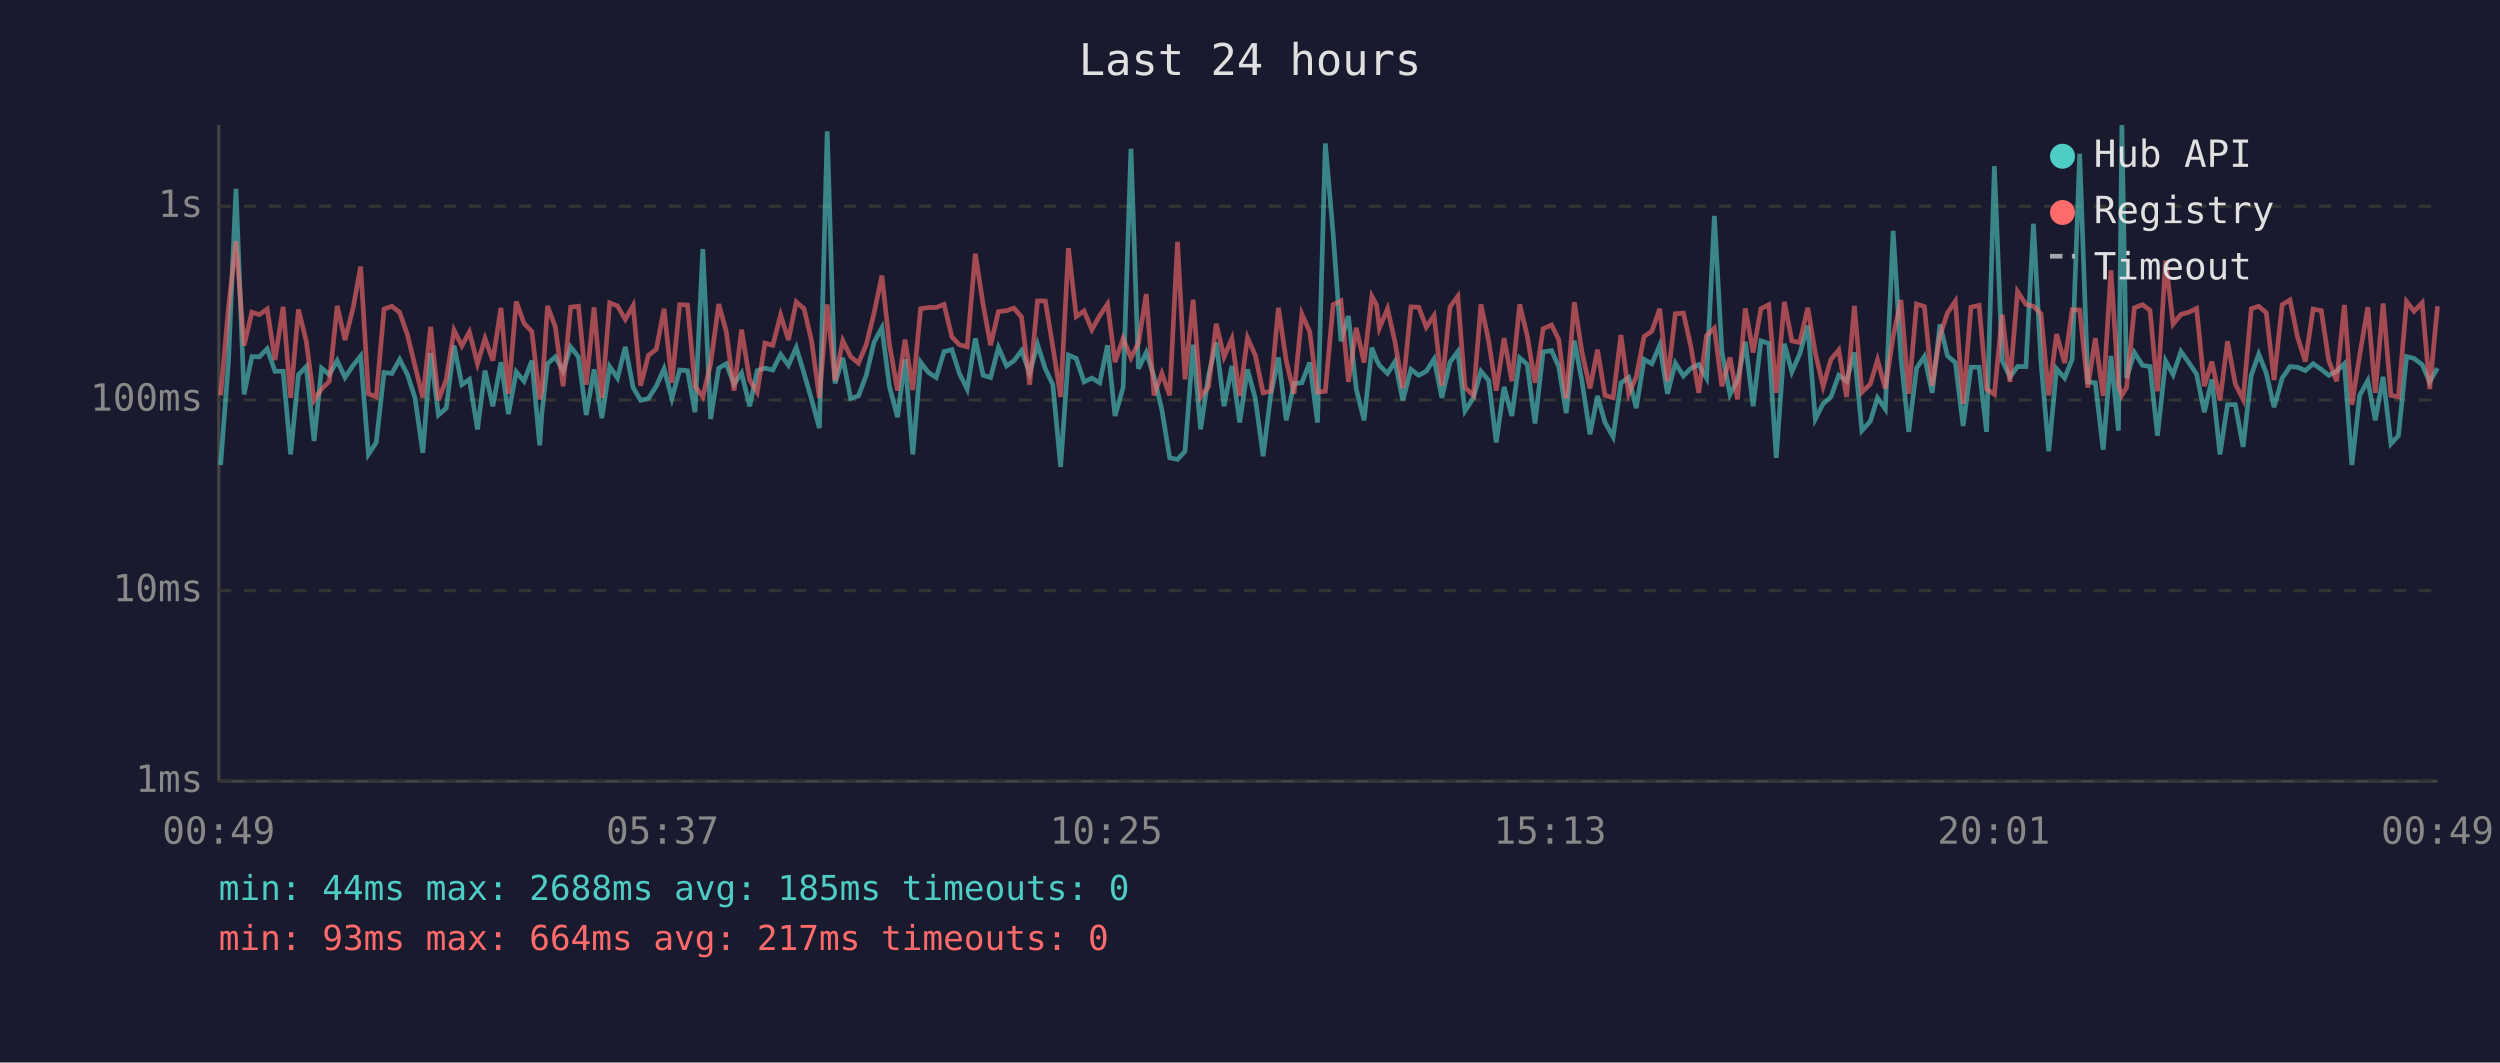
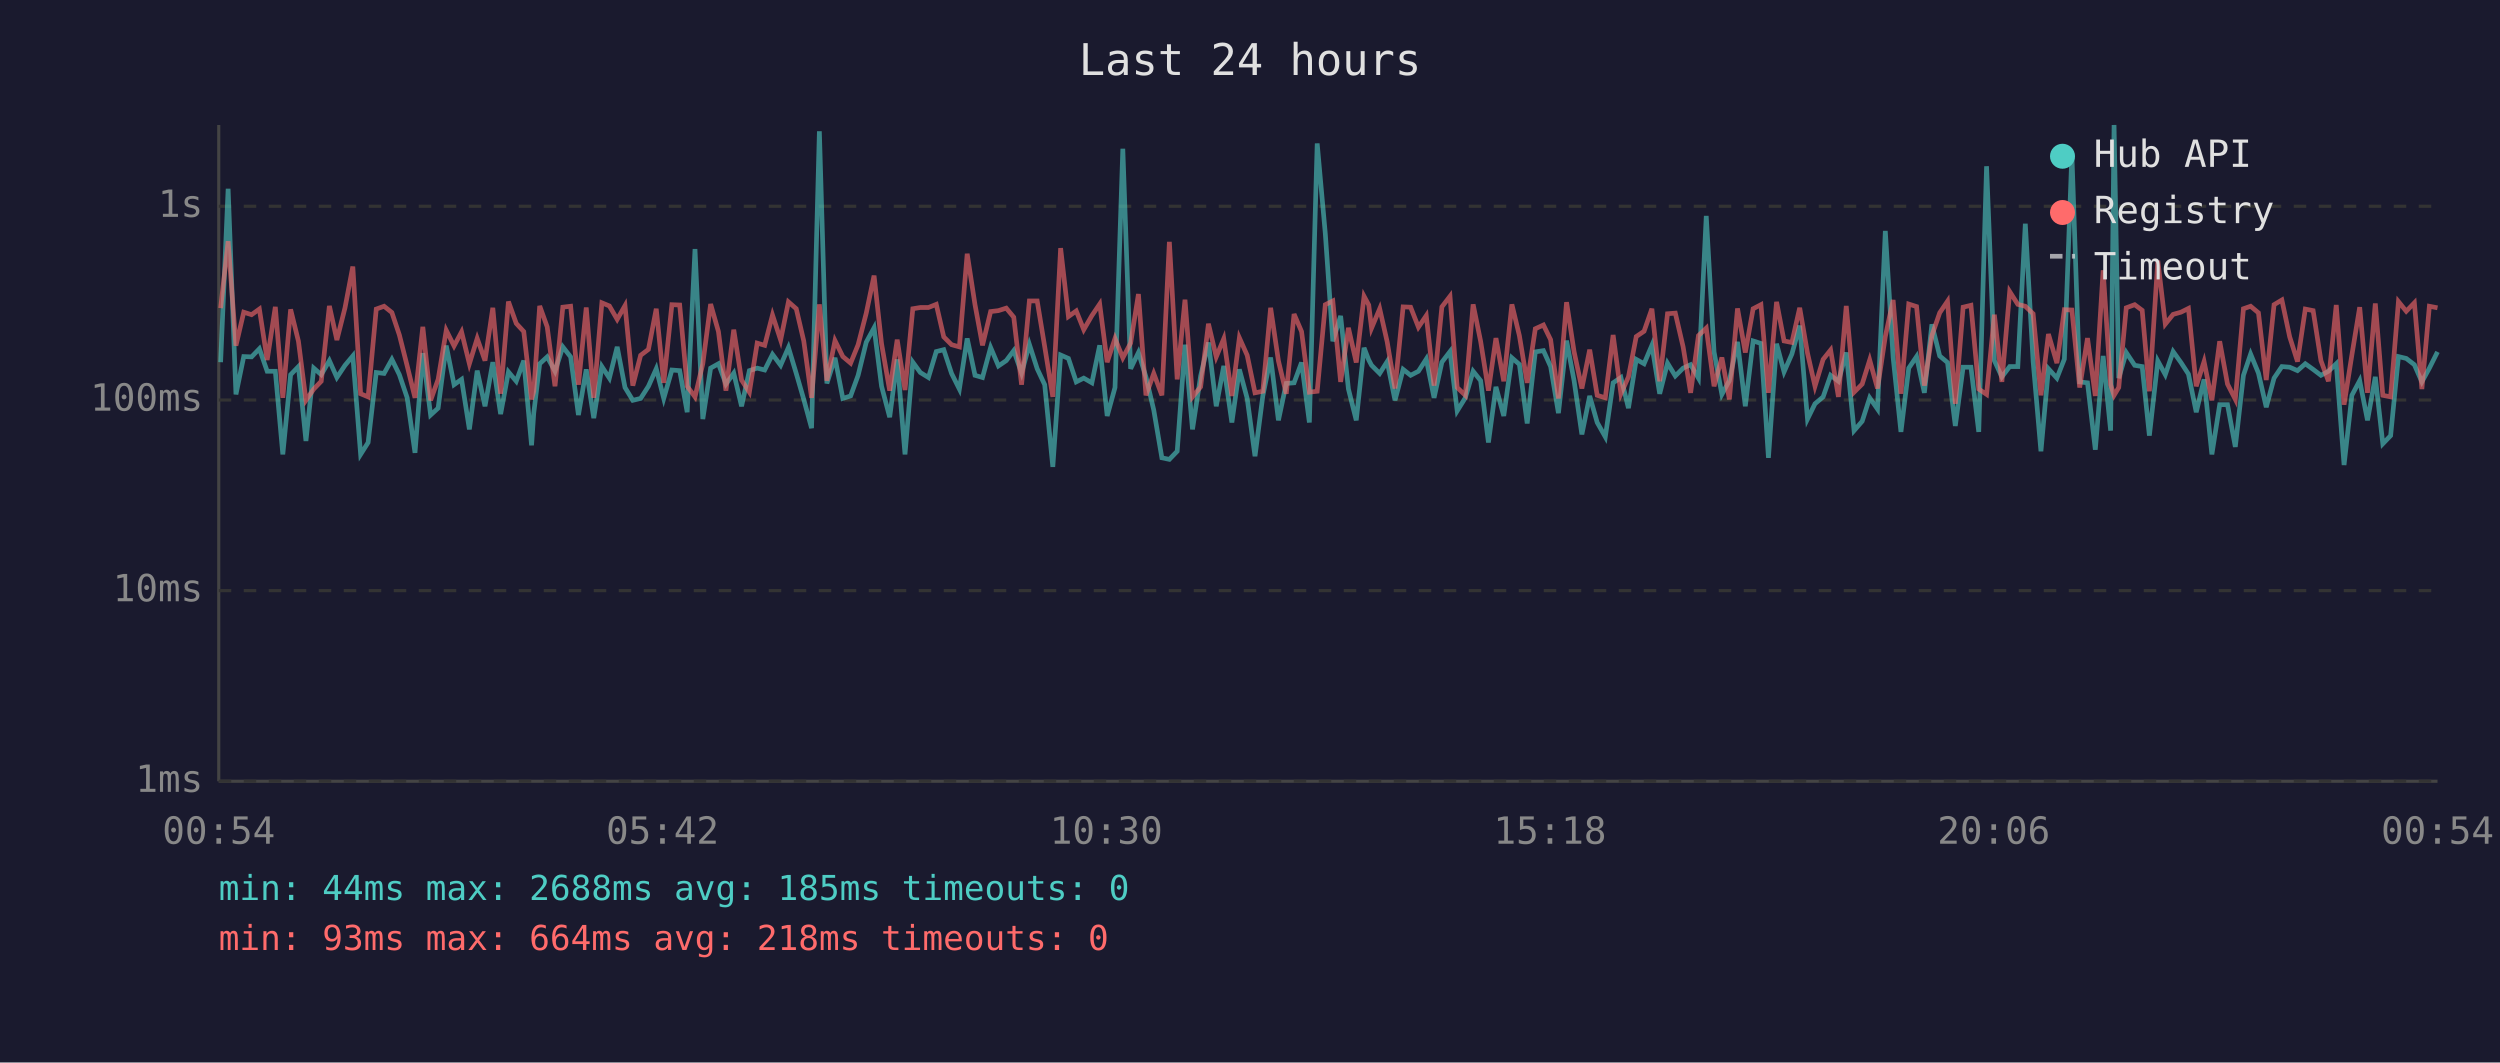
<svg xmlns="http://www.w3.org/2000/svg" viewBox="0 0 800 340" font-family="monospace" font-size="12">
  <rect width="800" height="340" fill="#1a1a2e" />
  <text x="400" y="24" fill="#e0e0e0" font-size="14" text-anchor="middle">Last 24 hours</text>
  <line x1="70" y1="40" x2="70" y2="250" stroke="#444" stroke-width="1" />
  <line x1="70" y1="250" x2="780" y2="250" stroke="#444" stroke-width="1" />
  <line x1="70" y1="250" x2="780" y2="250" stroke="#333" stroke-width="1" stroke-dasharray="4" />
  <text x="65" y="250" fill="#888" text-anchor="end" dominant-baseline="middle">1ms</text>
  <line x1="70" y1="189" x2="780" y2="189" stroke="#333" stroke-width="1" stroke-dasharray="4" />
  <text x="65" y="189" fill="#888" text-anchor="end" dominant-baseline="middle">10ms</text>
  <line x1="70" y1="128" x2="780" y2="128" stroke="#333" stroke-width="1" stroke-dasharray="4" />
  <text x="65" y="128" fill="#888" text-anchor="end" dominant-baseline="middle">100ms</text>
  <line x1="70" y1="66" x2="780" y2="66" stroke="#333" stroke-width="1" stroke-dasharray="4" />
  <text x="65" y="66" fill="#888" text-anchor="end" dominant-baseline="middle">1s</text>
-   <text x="70" y="270" fill="#888" text-anchor="middle">00:49</text>
-   <text x="212" y="270" fill="#888" text-anchor="middle">05:37</text>
-   <text x="354" y="270" fill="#888" text-anchor="middle">10:25</text>
-   <text x="496" y="270" fill="#888" text-anchor="middle">15:13</text>
-   <text x="638" y="270" fill="#888" text-anchor="middle">20:01</text>
-   <text x="780" y="270" fill="#888" text-anchor="middle">00:49</text>
-   <polyline points="70.6,148.8 73.1,115.9 75.5,60.4 78.1,126.2 80.6,114.1 83.0,114.2 85.5,111.6 88.0,118.8 90.6,118.8 93.0,145.4 95.5,119.9 98.0,117.3 100.5,141.1 102.9,117.8 105.4,119.9 107.9,115.4 110.4,120.8 113.0,116.9 115.4,113.9 117.9,145.4 120.4,141.6 122.9,119.2 125.4,119.5 127.9,115.0 130.4,119.9 132.8,127.3 135.3,144.9 137.8,113.0 140.3,132.8 142.8,130.6 145.3,110.6 147.8,123.1 150.2,121.4 152.8,137.4 155.2,118.6 157.7,130.0 160.3,115.9 162.7,132.5 165.2,119.0 167.7,122.0 170.2,115.4 172.7,142.5 173.4,132.2 175.2,116.4 177.7,114.2 180.2,118.8 182.6,111.0 185.1,114.2 187.6,132.8 190.1,118.2 192.6,133.8 195.1,117.3 197.6,121.0 200.1,111.0 202.6,124.0 205.0,128.1 207.5,127.5 210.0,123.6 212.5,118.0 215.0,127.5 217.5,118.4 220.0,118.6 222.4,131.9 224.9,79.7 227.4,134.1 230.0,117.8 232.4,116.4 234.9,122.9 237.3,119.4 239.9,130.0 242.3,118.6 244.8,117.8 247.3,118.4 249.8,113.4 252.3,116.9 254.8,111.2 257.3,119.5 259.7,127.8 262.2,137.0 264.7,42.0 267.2,122.7 269.7,114.5 272.2,127.5 274.7,126.7 277.2,120.1 279.7,109.5 282.2,104.9 284.6,123.6 287.2,133.5 289.6,115.0 292.1,145.4 294.6,115.9 297.1,119.2 299.6,120.8 302.1,112.5 304.6,111.9 307.0,119.5 309.5,124.5 312.1,108.3 314.6,120.1 317.0,120.8 319.5,111.2 322.1,117.1 324.5,115.4 326.9,112.2 329.5,119.4 332.0,110.2 334.5,118.0 336.9,123.1 339.4,149.4 341.9,113.6 344.4,114.7 346.9,122.2 349.4,121.0 351.9,122.5 354.4,110.5 356.8,133.1 359.4,124.0 361.9,47.6 364.3,118.0 366.8,112.8 369.3,120.6 371.8,131.2 374.3,146.5 376.8,147.0 379.2,144.4 381.8,110.3 384.2,137.4 386.7,120.3 389.2,109.6 391.7,130.0 394.2,117.1 396.7,135.2 399.2,118.2 401.7,127.5 404.2,146.0 406.6,126.7 409.1,114.4 411.6,134.5 414.1,122.7 416.6,122.5 419.1,116.0 421.6,135.2 424.1,45.9 426.6,74.8 429.1,109.2 431.5,101.1 434.0,124.5 436.5,134.5 439.0,111.3 440.5,115.2 441.4,116.9 444.0,119.5 446.4,115.7 448.9,128.1 451.5,118.2 454.0,120.1 456.4,118.8 458.9,114.9 461.4,127.3 464.0,115.9 466.5,112.5 468.8,131.5 471.5,127.3 473.9,118.8 476.4,121.8 478.8,141.6 481.3,123.8 483.8,133.1 486.3,114.5 488.7,116.6 491.2,135.5 493.8,112.6 496.5,112.2 498.8,117.3 501.2,132.2 503.8,109.0 506.2,121.8 508.8,139.0 511.2,126.7 513.6,135.2 516.2,139.8 518.7,122.5 521.2,120.8 523.6,130.6 526.1,115.0 528.6,116.4 531.1,110.5 533.6,126.0 536.1,116.2 538.7,120.3 541.1,117.8 543.6,116.7 546.1,121.0 548.6,69.1 551.0,112.6 553.6,126.2 556.0,121.8 558.5,109.4 561.0,130.0 563.5,109.1 566.0,109.9 568.4,146.5 571.0,110.0 573.4,119.0 575.9,113.3 578.5,104.2 580.9,134.1 583.4,129.2 585.9,127.0 588.4,120.1 590.9,122.0 593.4,112.8 595.8,137.8 598.5,134.8 600.8,127.3 603.3,130.9 605.8,73.9 608.3,114.4 610.8,138.2 613.3,117.8 615.8,114.1 618.3,125.7 620.8,103.8 623.2,113.9 625.7,116.0 628.2,136.3 630.7,117.5 633.3,117.5 635.7,138.2 638.2,53.2 640.7,115.4 643.2,120.6 645.6,117.3 648.3,117.3 650.7,71.6 653.1,115.7 655.6,144.4 658.1,118.0 660.7,121.0 663.1,114.9 665.5,49.2 668.1,122.2 670.5,122.5 673.0,143.9 675.5,113.9 677.9,137.8 679.0,40.0 680.5,121.0 683.0,112.8 685.6,116.9 688.0,117.3 690.4,139.4 693.0,115.5 695.4,119.9 697.9,112.5 700.4,116.0 702.9,119.7 705.4,131.9 707.8,121.4 710.4,145.4 712.8,129.5 715.3,129.5 717.8,143.0 720.4,120.1 722.8,113.3 725.2,119.4 727.7,130.3 730.3,121.0 732.8,117.3 735.2,117.5 737.7,118.6 740.2,116.4 742.8,118.2 745.2,120.1 747.7,118.8 750.2,116.4 752.6,148.8 755.1,126.5 757.7,121.8 760.1,134.5 762.6,120.6 765.1,142.0 767.5,139.4 770.1,114.1 772.5,114.7 775.1,116.7 777.5,122.2 780.0,117.8" fill="none" stroke="#4ecdc4" stroke-width="1.5" opacity="0.6" />
-   <polyline points="70.6,126.5 73.1,98.6 75.5,77.2 78.1,110.6 80.6,99.9 83.0,100.7 85.5,98.9 88.0,115.2 90.6,98.2 93.0,127.3 95.5,99.0 98.0,109.2 100.5,128.1 102.9,124.5 105.4,122.0 107.9,97.9 110.4,108.8 113.0,98.5 115.4,85.3 117.9,126.0 120.4,127.0 122.9,98.9 125.4,98.0 127.9,100.0 130.4,107.2 132.8,117.1 135.3,127.3 137.8,104.6 140.3,128.1 142.8,121.4 145.3,105.7 147.8,110.7 150.2,106.2 152.8,116.4 155.2,108.3 157.7,115.4 160.3,98.5 162.7,126.0 165.2,96.5 167.7,103.5 170.2,106.1 172.7,127.8 173.4,125.2 175.2,97.9 177.7,104.6 180.2,123.6 182.6,98.3 185.1,98.0 187.6,123.1 190.1,98.4 192.6,127.3 195.1,96.9 197.6,97.9 200.1,102.2 202.6,97.8 205.0,123.4 207.5,113.7 210.0,111.8 212.5,98.8 215.0,122.5 217.5,97.5 220.0,97.6 222.4,123.6 224.9,127.0 227.4,116.4 230.0,97.3 232.4,106.1 234.9,125.0 237.3,105.5 239.9,121.6 242.3,125.5 244.8,109.8 247.3,110.5 249.8,100.8 252.3,108.8 254.8,96.6 257.3,98.8 259.7,109.1 262.2,127.3 264.7,97.4 267.2,121.8 269.7,109.0 272.2,114.1 274.7,116.2 277.2,110.3 279.7,100.2 282.2,88.2 284.6,110.0 287.2,125.0 289.6,108.7 292.1,124.8 294.6,98.8 297.1,98.4 299.6,98.4 302.1,97.4 304.6,107.8 307.0,110.3 309.5,111.0 312.1,81.2 314.6,97.5 317.0,110.5 319.5,99.7 322.1,99.4 324.5,98.6 326.9,101.5 329.5,123.1 332.0,96.3 334.5,96.3 336.9,110.9 339.4,127.0 341.9,79.4 344.4,101.3 346.9,99.5 349.4,105.5 351.9,101.0 354.4,97.3 356.8,115.9 359.4,108.3 361.9,114.5 364.3,109.8 366.8,94.1 369.3,126.5 371.8,119.5 374.3,126.5 376.8,77.4 379.2,121.4 381.8,95.9 384.2,127.0 386.7,123.8 389.2,103.6 391.7,114.2 394.2,108.4 396.7,126.7 399.2,108.1 401.7,113.7 404.2,125.7 406.6,125.2 409.1,98.5 411.6,115.5 414.1,126.0 416.6,100.5 419.1,106.1 421.6,125.5 424.1,125.2 426.6,97.5 429.1,96.3 431.5,122.2 434.0,104.9 436.5,116.0 439.0,94.8 440.5,97.6 441.4,105.0 444.0,98.8 446.4,109.4 448.9,124.3 451.5,98.2 454.0,98.3 456.4,104.7 458.9,101.0 461.4,123.4 464.0,98.2 466.5,94.8 468.8,124.0 471.5,126.5 473.9,97.4 476.4,109.2 478.8,125.0 481.3,108.2 483.8,122.0 486.3,97.4 488.7,107.4 491.2,122.5 493.8,105.2 496.5,104.0 498.8,108.7 501.2,127.5 503.8,96.7 506.2,112.5 508.8,124.3 511.2,111.9 513.6,126.5 516.2,127.3 518.7,107.2 521.2,126.0 523.6,120.6 526.1,107.7 528.6,106.0 531.1,98.8 533.6,122.0 536.1,100.4 538.7,100.2 541.1,111.0 543.6,125.7 546.1,107.4 548.6,105.0 551.0,123.6 553.6,114.4 556.0,127.8 558.5,98.7 561.0,112.8 563.5,98.8 566.0,97.5 568.4,125.7 571.0,96.6 573.4,109.1 575.9,109.6 578.5,98.5 580.9,113.0 583.4,123.6 585.9,115.0 588.4,112.0 590.9,127.0 593.4,97.9 595.8,125.5 598.5,122.9 600.8,115.2 603.3,124.3 605.8,107.7 608.3,96.0 610.8,126.0 613.3,97.3 615.8,98.1 618.3,123.4 620.8,107.4 623.2,100.1 625.7,96.4 628.2,129.2 630.7,98.3 633.3,97.7 635.7,124.5 638.2,126.2 640.7,100.7 643.2,122.2 645.6,93.3 648.3,97.4 650.7,98.0 653.1,100.4 655.6,126.5 658.1,106.9 660.7,116.2 663.1,99.1 665.5,99.2 668.1,124.0 670.5,108.2 673.0,126.7 675.5,86.5 677.9,123.1 679.0,126.5 680.5,124.0 683.0,98.5 685.6,97.5 688.0,99.3 690.4,125.2 693.0,83.4 695.4,103.7 697.9,100.6 700.4,99.9 702.9,98.7 705.4,123.6 707.8,115.7 710.4,128.1 712.8,109.2 715.3,122.9 717.8,127.8 720.4,98.8 722.8,98.0 725.2,100.1 727.7,121.6 730.3,97.5 732.8,96.0 735.2,107.8 737.7,115.7 740.2,98.9 742.8,99.4 745.2,115.4 747.7,122.0 750.2,97.6 752.6,129.5 755.1,113.6 757.7,98.3 760.1,125.7 762.6,97.1 765.1,126.5 767.5,127.0 770.1,96.5 772.5,99.6 775.1,96.9 777.5,124.5 780.0,98.0" fill="none" stroke="#ff6b6b" stroke-width="1.5" opacity="0.6" />
+   <text x="70" y="270" fill="#888" text-anchor="middle">00:54</text>
+   <text x="212" y="270" fill="#888" text-anchor="middle">05:42</text>
+   <text x="354" y="270" fill="#888" text-anchor="middle">10:30</text>
+   <text x="496" y="270" fill="#888" text-anchor="middle">15:18</text>
+   <text x="638" y="270" fill="#888" text-anchor="middle">20:06</text>
+   <text x="780" y="270" fill="#888" text-anchor="middle">00:54</text>
+   <polyline points="70.6,115.9 73.0,60.4 75.5,126.2 78.0,114.1 80.5,114.2 83.0,111.6 85.5,118.8 88.1,118.8 90.5,145.4 93.0,119.9 95.5,117.3 97.9,141.1 100.4,117.8 102.8,119.9 105.4,115.4 107.8,120.8 110.4,116.9 112.9,113.9 115.4,145.4 117.8,141.6 120.4,119.2 122.9,119.5 125.4,115.0 127.8,119.9 130.3,127.3 132.8,144.9 135.3,113.0 137.8,132.8 140.2,130.6 142.8,110.6 145.3,123.1 147.7,121.4 150.2,137.4 152.7,118.6 155.2,130.0 157.7,115.9 160.2,132.5 162.7,119.0 165.2,122.0 167.6,115.4 170.1,142.5 170.8,132.2 172.7,116.4 175.1,114.2 177.6,118.8 180.1,111.0 182.6,114.2 185.1,132.8 187.6,118.2 190.0,133.8 192.6,117.3 195.0,121.0 197.5,111.0 200.0,124.0 202.5,128.1 205.0,127.5 207.5,123.6 210.0,118.0 212.4,127.5 215.0,118.4 217.5,118.6 219.9,131.9 222.4,79.7 224.9,134.1 227.4,117.8 229.9,116.4 232.3,122.9 234.8,119.4 237.3,130.0 239.8,118.6 242.3,117.8 244.7,118.4 247.2,113.4 249.8,116.9 252.3,111.2 254.8,119.5 257.2,127.8 259.7,137.0 262.2,42.0 264.6,122.7 267.2,114.5 269.7,127.5 272.2,126.7 274.6,120.1 277.2,109.5 279.7,104.9 282.1,123.6 284.7,133.5 287.1,115.0 289.6,145.4 292.1,115.9 294.5,119.2 297.1,120.8 299.6,112.5 302.0,111.9 304.5,119.5 307.0,124.5 309.5,108.3 312.0,120.1 314.4,120.8 317.0,111.2 319.5,117.1 322.0,115.4 324.4,112.2 326.9,119.4 329.4,110.2 331.9,118.0 334.3,123.1 336.9,149.4 339.4,113.6 341.9,114.7 344.4,122.2 346.8,121.0 349.4,122.5 351.9,110.5 354.3,133.1 356.8,124.0 359.3,47.6 361.8,118.0 364.3,112.8 366.7,120.6 369.2,131.2 371.8,146.5 374.2,147.0 376.7,144.4 379.2,110.3 381.6,137.4 384.2,120.3 386.7,109.6 389.2,130.0 391.6,117.1 394.2,135.2 396.6,118.2 399.1,127.5 401.6,146.0 404.1,126.7 406.6,114.4 409.1,134.5 411.6,122.7 414.1,122.5 416.5,116.0 419.0,135.2 421.5,45.9 424.1,74.8 426.5,109.2 429.0,101.1 431.5,124.5 434.0,134.5 436.5,111.3 438.0,115.2 438.9,116.9 441.5,119.5 443.9,115.7 446.4,128.1 449.0,118.2 451.4,120.1 453.9,118.8 456.4,114.9 458.9,127.3 461.4,115.9 464.0,112.5 466.3,131.5 468.9,127.3 471.4,118.8 473.8,121.8 476.3,141.6 478.7,123.8 481.2,133.1 483.8,114.5 486.2,116.6 488.7,135.5 491.3,112.6 493.9,112.2 496.2,117.3 498.7,132.2 501.3,109.0 503.7,121.8 506.2,139.0 508.7,126.7 511.1,135.2 513.7,139.8 516.2,122.5 518.7,120.8 521.1,130.6 523.6,115.0 526.1,116.4 528.6,110.5 531.1,126.0 533.6,116.2 536.1,120.3 538.6,117.8 541.0,116.7 543.5,121.0 546.0,69.1 548.5,112.6 551.0,126.2 553.4,121.8 556.0,109.4 558.5,130.0 561.0,109.1 563.5,109.9 565.9,146.5 568.5,110.0 570.9,119.0 573.4,113.3 575.9,104.2 578.4,134.1 580.8,129.2 583.4,127.0 585.8,120.1 588.3,122.0 590.8,112.8 593.3,137.8 595.9,134.8 598.3,127.3 600.8,130.9 603.3,73.9 605.8,114.4 608.3,138.2 610.8,117.8 613.3,114.1 615.8,125.7 618.2,103.8 620.7,113.9 623.2,116.0 625.7,136.3 628.2,117.5 630.7,117.5 633.2,138.2 635.7,53.2 638.2,115.4 640.6,120.6 643.1,117.3 645.7,117.3 648.1,71.6 650.6,115.7 653.1,144.4 655.5,118.0 658.2,121.0 660.6,114.9 663.0,49.2 665.5,122.2 668.0,122.5 670.5,143.9 673.0,113.9 675.4,137.8 676.5,40.0 678.0,121.0 680.4,112.8 683.1,116.9 685.5,117.3 687.8,139.4 690.5,115.5 692.9,119.9 695.4,112.5 697.9,116.0 700.3,119.7 702.8,131.9 705.3,121.4 707.8,145.4 710.3,129.5 712.8,129.5 715.3,143.0 717.9,120.1 720.2,113.3 722.7,119.4 725.2,130.3 727.7,121.0 730.2,117.3 732.7,117.5 735.2,118.6 737.7,116.4 740.2,118.2 742.7,120.1 745.1,118.8 747.6,116.4 750.1,148.8 752.6,126.5 755.1,121.8 757.6,134.5 760.1,120.6 762.5,142.0 765.0,139.4 767.5,114.1 770.0,114.7 772.6,116.7 775.0,122.2 777.4,117.8 780.0,112.6" fill="none" stroke="#4ecdc4" stroke-width="1.5" opacity="0.6" />
+   <polyline points="70.6,98.6 73.0,77.2 75.5,110.6 78.0,99.9 80.5,100.7 83.0,98.9 85.5,115.2 88.1,98.2 90.5,127.3 93.0,99.0 95.5,109.2 97.9,128.1 100.4,124.5 102.8,122.0 105.4,97.9 107.8,108.8 110.4,98.5 112.9,85.3 115.4,126.0 117.8,127.0 120.4,98.9 122.9,98.0 125.4,100.0 127.8,107.2 130.3,117.1 132.8,127.3 135.3,104.6 137.8,128.1 140.2,121.4 142.8,105.7 145.3,110.7 147.7,106.2 150.2,116.4 152.7,108.3 155.2,115.4 157.7,98.5 160.2,126.0 162.7,96.5 165.2,103.5 167.6,106.1 170.1,127.8 170.8,125.2 172.7,97.9 175.1,104.6 177.6,123.6 180.1,98.3 182.6,98.0 185.1,123.1 187.6,98.4 190.0,127.3 192.6,96.9 195.0,97.9 197.5,102.2 200.0,97.8 202.5,123.4 205.0,113.7 207.5,111.8 210.0,98.8 212.4,122.5 215.0,97.5 217.5,97.6 219.9,123.6 222.4,127.0 224.9,116.4 227.4,97.3 229.9,106.1 232.3,125.0 234.8,105.5 237.3,121.6 239.8,125.5 242.3,109.8 244.7,110.5 247.2,100.8 249.8,108.8 252.3,96.6 254.8,98.8 257.2,109.1 259.7,127.3 262.2,97.4 264.6,121.8 267.2,109.0 269.7,114.1 272.2,116.2 274.6,110.3 277.2,100.2 279.7,88.2 282.1,110.0 284.7,125.0 287.1,108.7 289.6,124.8 292.1,98.8 294.5,98.4 297.1,98.4 299.6,97.4 302.0,107.8 304.5,110.3 307.0,111.0 309.5,81.2 312.0,97.5 314.4,110.5 317.0,99.7 319.5,99.4 322.0,98.6 324.4,101.5 326.9,123.1 329.4,96.3 331.9,96.3 334.3,110.9 336.9,127.0 339.4,79.4 341.9,101.3 344.4,99.5 346.8,105.5 349.4,101.0 351.9,97.3 354.3,115.9 356.8,108.3 359.3,114.5 361.8,109.8 364.3,94.1 366.7,126.5 369.2,119.5 371.8,126.5 374.2,77.4 376.7,121.4 379.2,95.9 381.6,127.0 384.2,123.8 386.7,103.6 389.2,114.2 391.6,108.4 394.2,126.7 396.6,108.1 399.1,113.7 401.6,125.7 404.1,125.2 406.6,98.5 409.1,115.5 411.6,126.0 414.1,100.5 416.5,106.1 419.0,125.5 421.5,125.2 424.1,97.5 426.5,96.3 429.0,122.2 431.5,104.9 434.0,116.0 436.5,94.8 438.0,97.6 438.9,105.0 441.5,98.8 443.9,109.4 446.4,124.3 449.0,98.2 451.4,98.3 453.9,104.7 456.4,101.0 458.9,123.4 461.4,98.2 464.0,94.8 466.3,124.0 468.9,126.5 471.4,97.4 473.8,109.2 476.3,125.0 478.7,108.2 481.2,122.0 483.8,97.4 486.2,107.4 488.7,122.5 491.3,105.2 493.9,104.0 496.2,108.7 498.7,127.5 501.3,96.7 503.7,112.5 506.2,124.3 508.7,111.9 511.1,126.5 513.7,127.3 516.2,107.2 518.7,126.0 521.1,120.6 523.6,107.7 526.1,106.0 528.6,98.8 531.1,122.0 533.6,100.4 536.1,100.2 538.6,111.0 541.0,125.7 543.5,107.4 546.0,105.0 548.5,123.6 551.0,114.4 553.4,127.8 556.0,98.7 558.5,112.8 561.0,98.8 563.5,97.5 565.9,125.7 568.5,96.6 570.9,109.1 573.4,109.6 575.9,98.5 578.4,113.0 580.8,123.6 583.4,115.0 585.8,112.0 588.3,127.0 590.8,97.9 593.3,125.5 595.9,122.9 598.3,115.2 600.8,124.3 603.3,107.7 605.8,96.0 608.3,126.0 610.8,97.3 613.3,98.1 615.8,123.4 618.2,107.4 620.7,100.1 623.2,96.4 625.7,129.2 628.2,98.3 630.7,97.7 633.2,124.5 635.7,126.2 638.2,100.7 640.6,122.2 643.1,93.3 645.7,97.4 648.1,98.0 650.6,100.4 653.1,126.5 655.5,106.9 658.2,116.2 660.6,99.1 663.0,99.2 665.5,124.0 668.0,108.2 670.5,126.7 673.0,86.5 675.4,123.1 676.5,126.5 678.0,124.0 680.4,98.5 683.1,97.5 685.5,99.3 687.8,125.2 690.5,83.4 692.9,103.7 695.4,100.6 697.9,99.9 700.3,98.7 702.8,123.6 705.3,115.7 707.8,128.1 710.3,109.2 712.8,122.9 715.3,127.8 717.9,98.8 720.2,98.0 722.7,100.1 725.2,121.6 727.7,97.5 730.2,96.0 732.7,107.8 735.2,115.7 737.7,98.9 740.2,99.4 742.7,115.4 745.1,122.0 747.6,97.6 750.1,129.5 752.6,113.6 755.1,98.3 757.6,125.7 760.1,97.1 762.5,126.5 765.0,127.0 767.5,96.5 770.0,99.6 772.6,96.9 775.0,124.5 777.4,98.0 780.0,98.5" fill="none" stroke="#ff6b6b" stroke-width="1.5" opacity="0.6" />
  <circle cx="660" cy="50" r="4" fill="#4ecdc4" />
  <text x="670" y="50" fill="#e0e0e0" dominant-baseline="middle">Hub API</text>
  <circle cx="660" cy="68" r="4" fill="#ff6b6b" />
  <text x="670" y="68" fill="#e0e0e0" dominant-baseline="middle">Registry</text>
  <line x1="656" y1="82" x2="664" y2="82" stroke="#e0e0e0" stroke-width="1.5" stroke-dasharray="4,3" opacity="0.7" />
  <text x="670" y="86" fill="#e0e0e0" dominant-baseline="middle">Timeout</text>
  <text x="70" y="288" fill="#4ecdc4" font-size="11">min: 44ms  max: 2688ms  avg: 185ms  timeouts: 0</text>
-   <text x="70" y="304" fill="#ff6b6b" font-size="11">min: 93ms  max: 664ms  avg: 217ms  timeouts: 0</text>
+   <text x="70" y="304" fill="#ff6b6b" font-size="11">min: 93ms  max: 664ms  avg: 218ms  timeouts: 0</text>
</svg>
